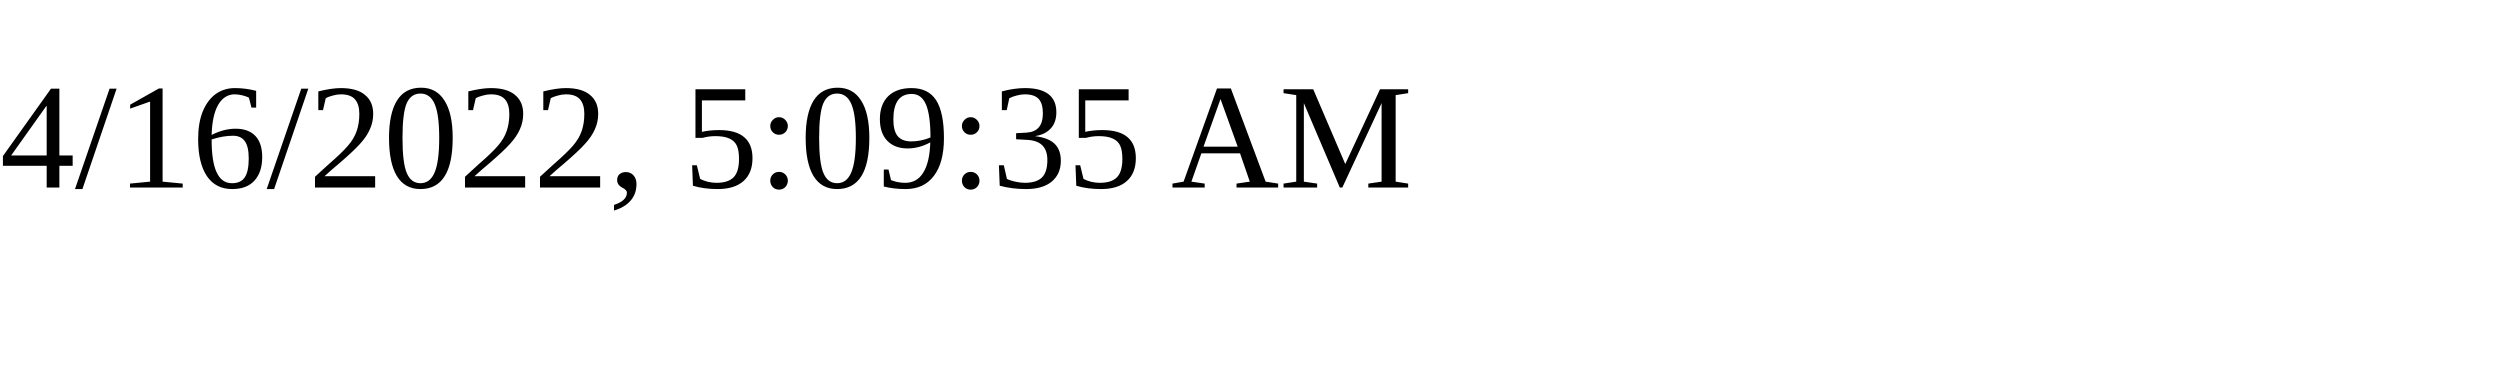
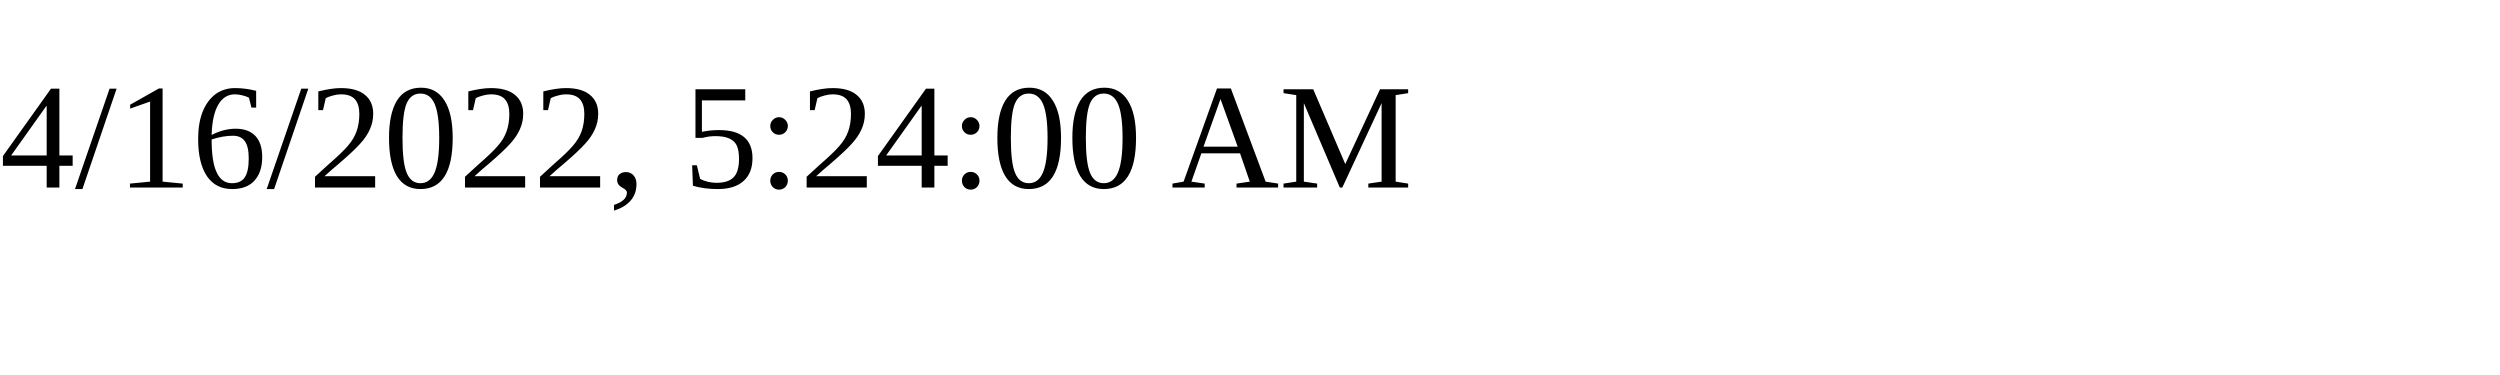
<svg xmlns="http://www.w3.org/2000/svg" height="30" width="200">
-   <text x="0" y="15">4/16/2022, 5:09:35 AM</text>
+   <text x="0" y="15">4/16/2022, 5:24:00 AM</text>
</svg>
